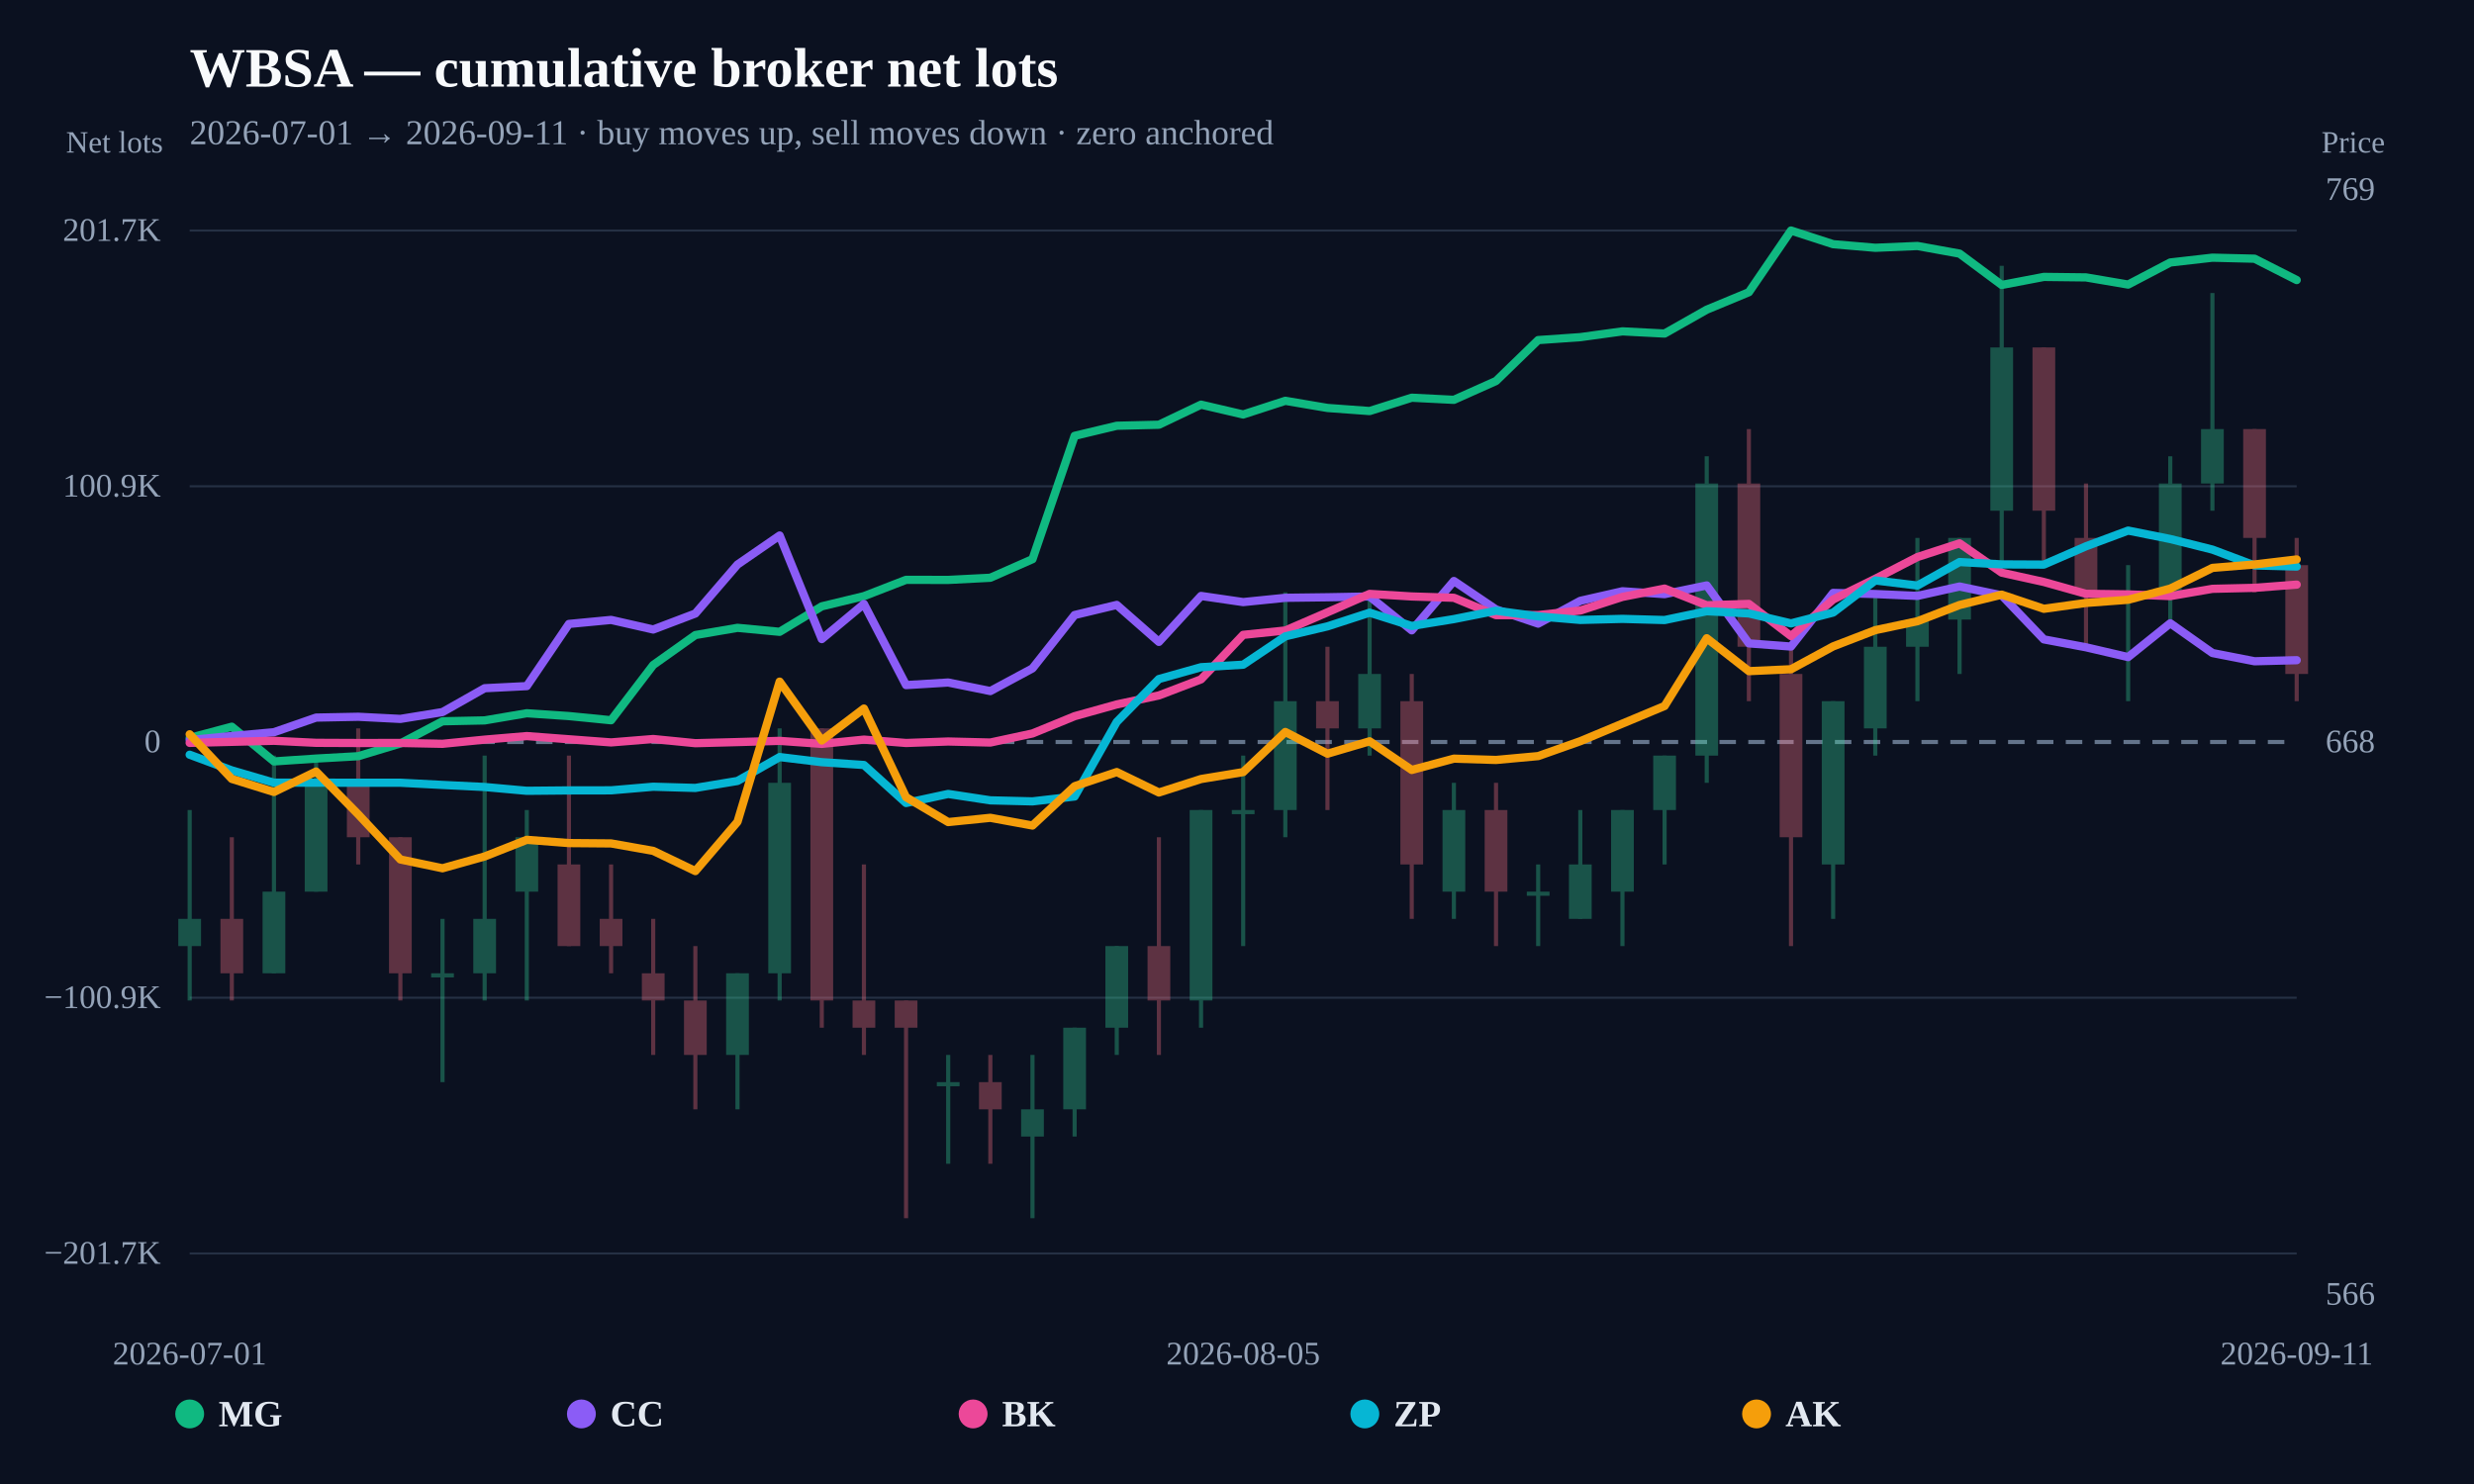
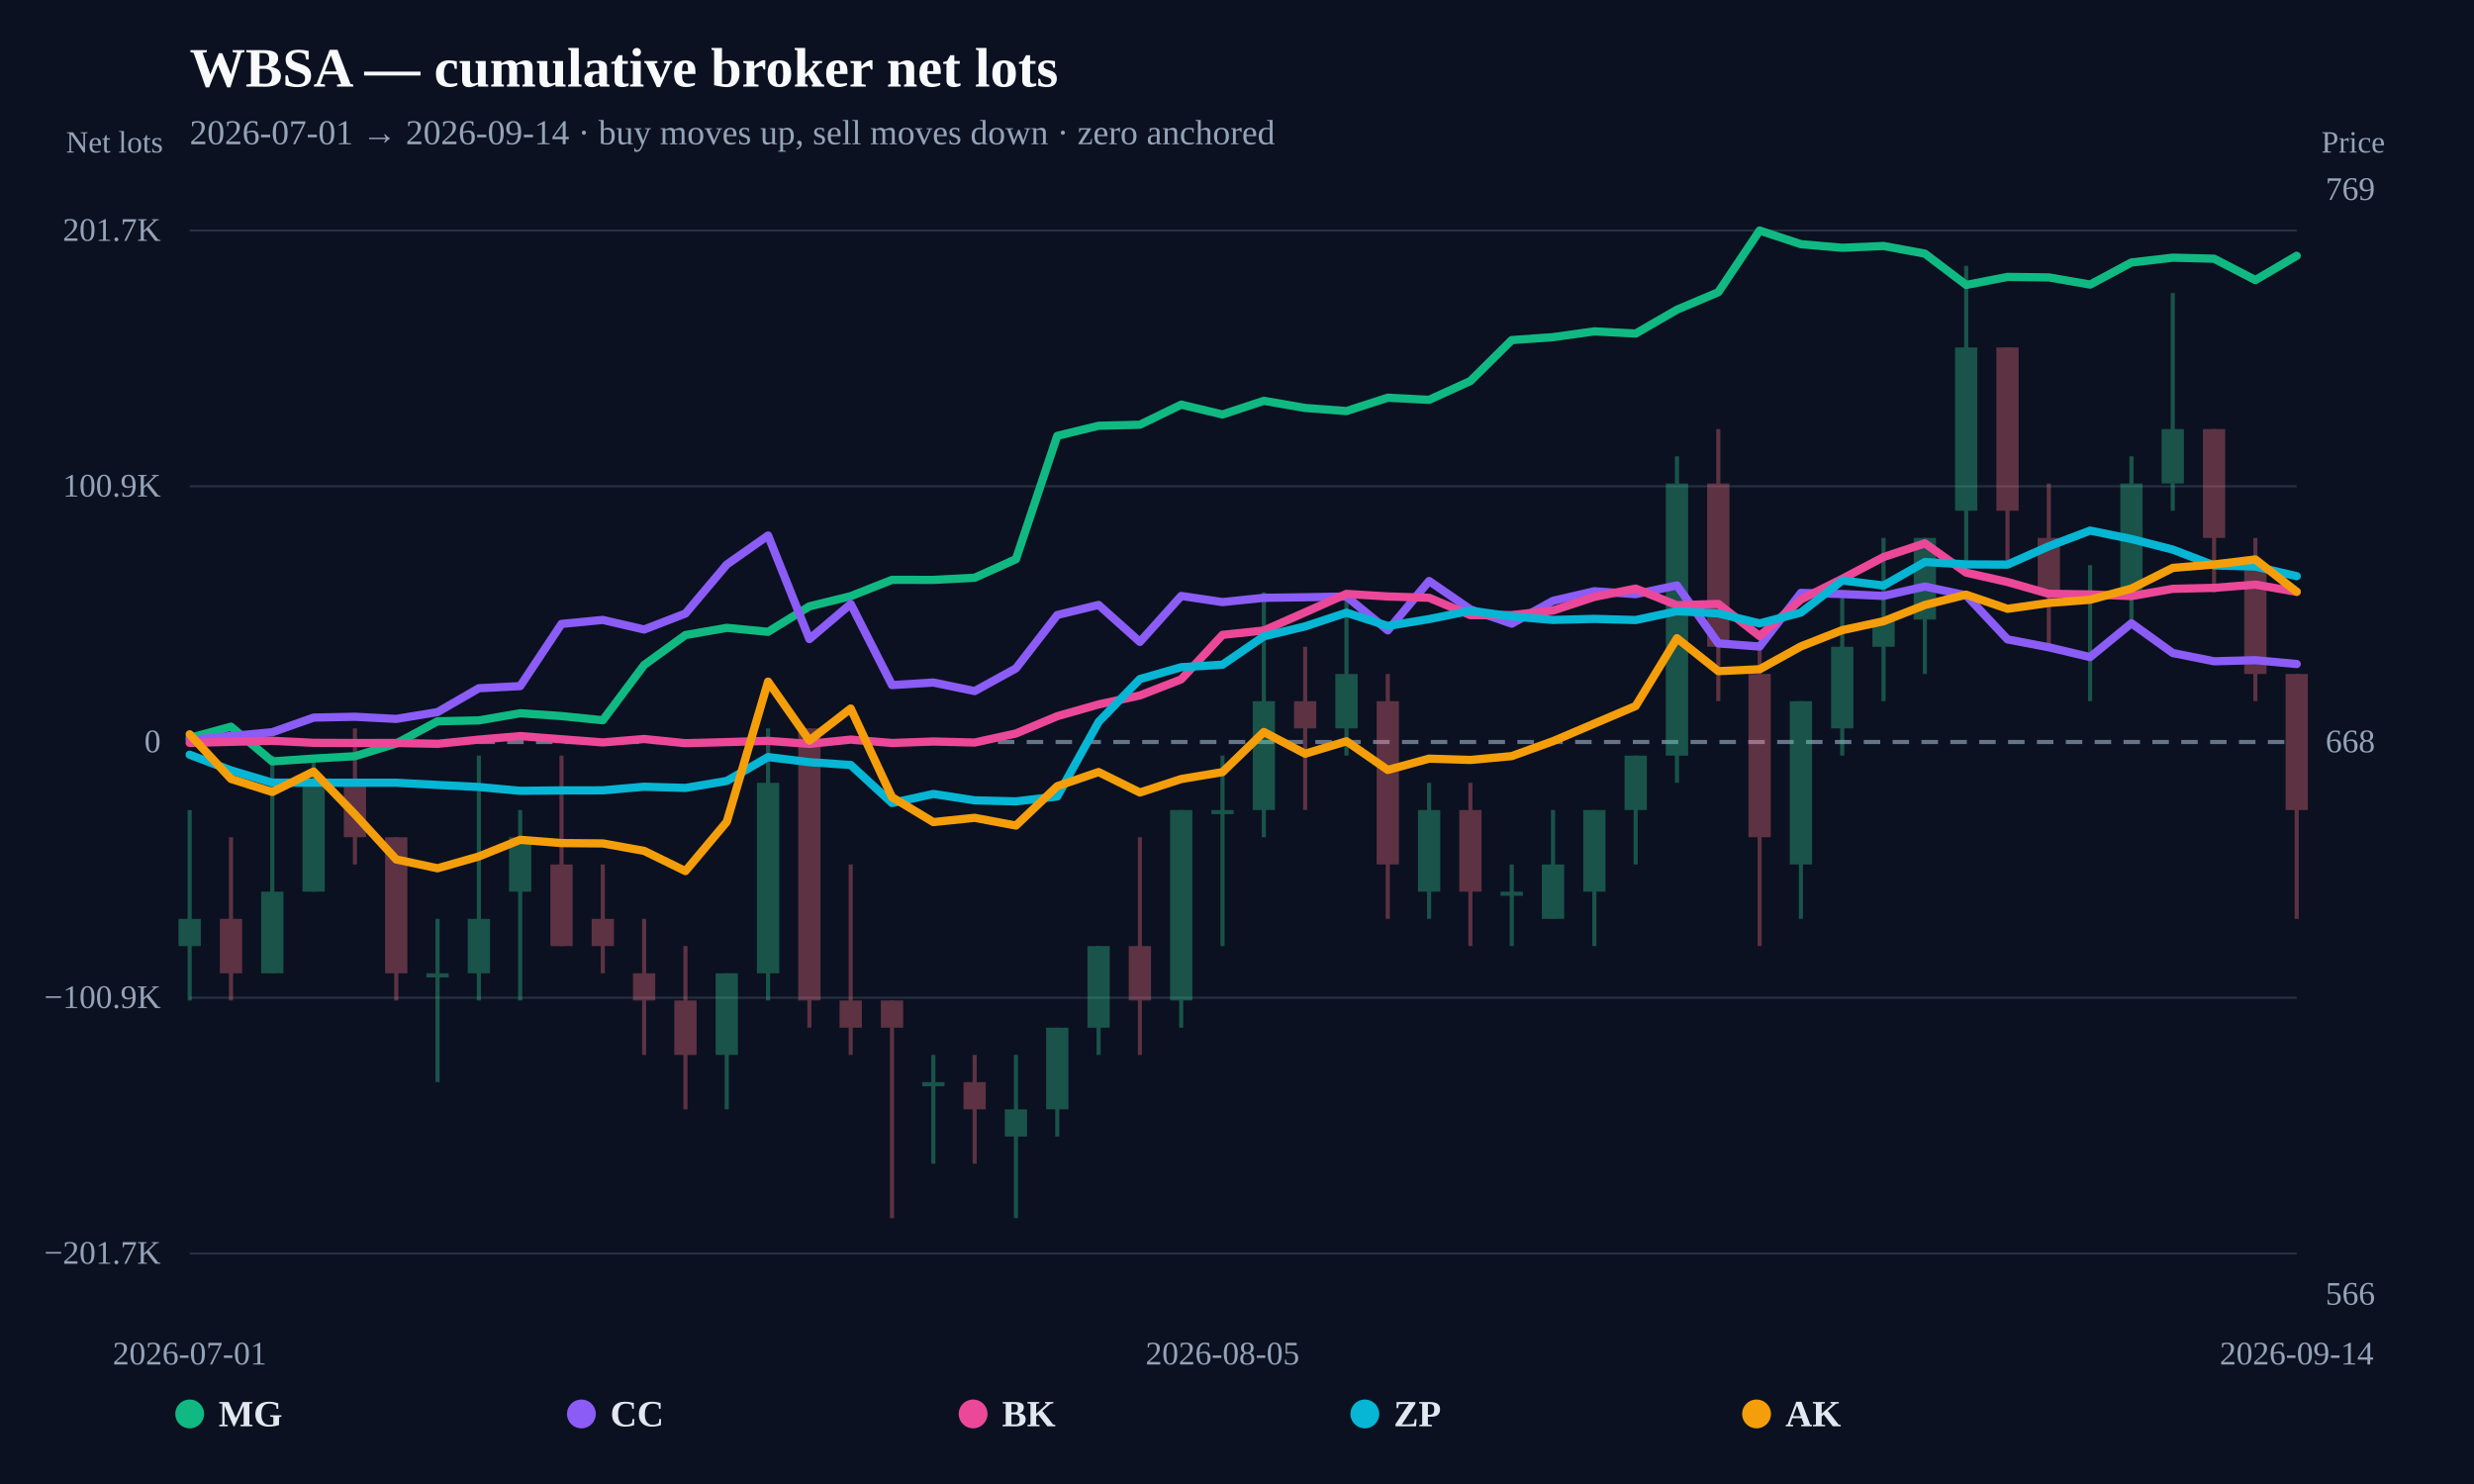
<svg xmlns="http://www.w3.org/2000/svg" width="1200" height="720" viewBox="0 0 1200 720">
  <rect width="100%" height="100%" fill="#0b1120" />
  <text x="92" y="42" fill="#f8fafc" font-size="27" font-weight="800">WBSA — cumulative broker net lots</text>
-   <text x="92" y="70" fill="#94a3b8" font-size="17">2026-07-01 → 2026-09-11 · buy moves up, sell moves down · zero anchored</text>
+   <text x="92" y="70" fill="#94a3b8" font-size="17">2026-07-01 → 2026-09-14 · buy moves up, sell moves down · zero anchored</text>
  <line x1="92" y1="608.148" x2="1114" y2="608.148" stroke="#253044" stroke-width="1" />
  <text x="78" y="613.148" text-anchor="end" fill="#94a3b8" font-size="16">−201.7K</text>
  <line x1="92" y1="484.074" x2="1114" y2="484.074" stroke="#253044" stroke-width="1" />
  <text x="78" y="489.074" text-anchor="end" fill="#94a3b8" font-size="16">−100.9K</text>
  <line x1="92" y1="360" x2="1114" y2="360" stroke="#64748b" stroke-width="2" stroke-dasharray="8 6" />
  <text x="78" y="365" text-anchor="end" fill="#94a3b8" font-size="16">0</text>
  <line x1="92" y1="235.926" x2="1114" y2="235.926" stroke="#253044" stroke-width="1" />
  <text x="78" y="240.926" text-anchor="end" fill="#94a3b8" font-size="16">100.9K</text>
  <line x1="92" y1="111.852" x2="1114" y2="111.852" stroke="#253044" stroke-width="1" />
  <text x="78" y="116.852" text-anchor="end" fill="#94a3b8" font-size="16">201.7K</text>
  <g opacity="0.34">
    <line x1="92" y1="393.005" x2="92" y2="485.419" stroke="#34d399" stroke-width="2" />
-     <rect x="86.489" y="445.813" width="11.022" height="13.202" fill="#34d399" />
-   </g>
-   <g opacity="0.34">
-     <line x1="112.44" y1="406.207" x2="112.44" y2="485.419" stroke="#fb7185" stroke-width="2" />
-     <rect x="106.929" y="445.813" width="11.022" height="26.404" fill="#fb7185" />
-   </g>
-   <g opacity="0.34">
-     <line x1="132.88" y1="366.601" x2="132.88" y2="472.217" stroke="#34d399" stroke-width="2" />
-     <rect x="127.369" y="432.611" width="11.022" height="39.606" fill="#34d399" />
-   </g>
-   <g opacity="0.34">
-     <line x1="153.32" y1="366.601" x2="153.32" y2="432.611" stroke="#34d399" stroke-width="2" />
-     <rect x="147.809" y="379.803" width="11.022" height="52.808" fill="#34d399" />
-   </g>
-   <g opacity="0.34">
-     <line x1="173.76" y1="353.399" x2="173.76" y2="419.409" stroke="#fb7185" stroke-width="2" />
-     <rect x="168.249" y="379.803" width="11.022" height="26.404" fill="#fb7185" />
-   </g>
-   <g opacity="0.34">
-     <line x1="194.2" y1="406.207" x2="194.2" y2="485.419" stroke="#fb7185" stroke-width="2" />
-     <rect x="188.689" y="406.207" width="11.022" height="66.01" fill="#fb7185" />
-   </g>
-   <g opacity="0.34">
-     <line x1="214.64" y1="445.813" x2="214.64" y2="525.025" stroke="#34d399" stroke-width="2" />
-     <rect x="209.129" y="472.217" width="11.022" height="2" fill="#34d399" />
-   </g>
-   <g opacity="0.34">
-     <line x1="235.08" y1="366.601" x2="235.08" y2="485.419" stroke="#34d399" stroke-width="2" />
-     <rect x="229.569" y="445.813" width="11.022" height="26.404" fill="#34d399" />
-   </g>
-   <g opacity="0.34">
-     <line x1="255.52" y1="393.005" x2="255.52" y2="485.419" stroke="#34d399" stroke-width="2" />
-     <rect x="250.009" y="406.207" width="11.022" height="26.404" fill="#34d399" />
-   </g>
-   <g opacity="0.34">
-     <line x1="275.96" y1="366.601" x2="275.96" y2="459.015" stroke="#fb7185" stroke-width="2" />
-     <rect x="270.449" y="419.409" width="11.022" height="39.606" fill="#fb7185" />
-   </g>
-   <g opacity="0.34">
-     <line x1="296.4" y1="419.409" x2="296.4" y2="472.217" stroke="#fb7185" stroke-width="2" />
-     <rect x="290.889" y="445.813" width="11.022" height="13.202" fill="#fb7185" />
-   </g>
-   <g opacity="0.34">
-     <line x1="316.84" y1="445.813" x2="316.84" y2="511.823" stroke="#fb7185" stroke-width="2" />
-     <rect x="311.329" y="472.217" width="11.022" height="13.202" fill="#fb7185" />
-   </g>
-   <g opacity="0.34">
-     <line x1="337.28" y1="459.015" x2="337.28" y2="538.227" stroke="#fb7185" stroke-width="2" />
-     <rect x="331.769" y="485.419" width="11.022" height="26.404" fill="#fb7185" />
-   </g>
-   <g opacity="0.34">
-     <line x1="357.72" y1="472.217" x2="357.72" y2="538.227" stroke="#34d399" stroke-width="2" />
-     <rect x="352.209" y="472.217" width="11.022" height="39.606" fill="#34d399" />
-   </g>
-   <g opacity="0.34">
-     <line x1="378.16" y1="353.399" x2="378.16" y2="485.419" stroke="#34d399" stroke-width="2" />
-     <rect x="372.649" y="379.803" width="11.022" height="92.414" fill="#34d399" />
-   </g>
-   <g opacity="0.34">
-     <line x1="398.6" y1="353.399" x2="398.6" y2="498.621" stroke="#fb7185" stroke-width="2" />
-     <rect x="393.089" y="353.399" width="11.022" height="132.02" fill="#fb7185" />
-   </g>
-   <g opacity="0.34">
-     <line x1="419.04" y1="419.409" x2="419.04" y2="511.823" stroke="#fb7185" stroke-width="2" />
-     <rect x="413.529" y="485.419" width="11.022" height="13.202" fill="#fb7185" />
-   </g>
-   <g opacity="0.34">
-     <line x1="439.48" y1="485.419" x2="439.48" y2="591.034" stroke="#fb7185" stroke-width="2" />
-     <rect x="433.969" y="485.419" width="11.022" height="13.202" fill="#fb7185" />
-   </g>
-   <g opacity="0.34">
-     <line x1="459.92" y1="511.823" x2="459.92" y2="564.631" stroke="#34d399" stroke-width="2" />
-     <rect x="454.409" y="525.025" width="11.022" height="2" fill="#34d399" />
-   </g>
-   <g opacity="0.34">
-     <line x1="480.36" y1="511.823" x2="480.36" y2="564.631" stroke="#fb7185" stroke-width="2" />
-     <rect x="474.849" y="525.025" width="11.022" height="13.202" fill="#fb7185" />
-   </g>
-   <g opacity="0.34">
-     <line x1="500.8" y1="511.823" x2="500.8" y2="591.034" stroke="#34d399" stroke-width="2" />
-     <rect x="495.289" y="538.227" width="11.022" height="13.202" fill="#34d399" />
-   </g>
-   <g opacity="0.34">
-     <line x1="521.24" y1="498.621" x2="521.24" y2="551.429" stroke="#34d399" stroke-width="2" />
-     <rect x="515.729" y="498.621" width="11.022" height="39.606" fill="#34d399" />
-   </g>
-   <g opacity="0.34">
-     <line x1="541.68" y1="459.015" x2="541.68" y2="511.823" stroke="#34d399" stroke-width="2" />
-     <rect x="536.169" y="459.015" width="11.022" height="39.606" fill="#34d399" />
-   </g>
-   <g opacity="0.34">
-     <line x1="562.12" y1="406.207" x2="562.12" y2="511.823" stroke="#fb7185" stroke-width="2" />
-     <rect x="556.609" y="459.015" width="11.022" height="26.404" fill="#fb7185" />
-   </g>
-   <g opacity="0.34">
-     <line x1="582.56" y1="393.005" x2="582.56" y2="498.621" stroke="#34d399" stroke-width="2" />
-     <rect x="577.049" y="393.005" width="11.022" height="92.414" fill="#34d399" />
-   </g>
-   <g opacity="0.34">
-     <line x1="603" y1="366.601" x2="603" y2="459.015" stroke="#34d399" stroke-width="2" />
-     <rect x="597.489" y="393.005" width="11.022" height="2" fill="#34d399" />
-   </g>
-   <g opacity="0.34">
-     <line x1="623.44" y1="287.389" x2="623.44" y2="406.207" stroke="#34d399" stroke-width="2" />
-     <rect x="617.929" y="340.197" width="11.022" height="52.808" fill="#34d399" />
-   </g>
-   <g opacity="0.34">
-     <line x1="643.88" y1="313.793" x2="643.88" y2="393.005" stroke="#fb7185" stroke-width="2" />
-     <rect x="638.369" y="340.197" width="11.022" height="13.202" fill="#fb7185" />
-   </g>
-   <g opacity="0.34">
-     <line x1="664.32" y1="287.389" x2="664.32" y2="366.601" stroke="#34d399" stroke-width="2" />
-     <rect x="658.809" y="326.995" width="11.022" height="26.404" fill="#34d399" />
-   </g>
-   <g opacity="0.34">
-     <line x1="684.76" y1="326.995" x2="684.76" y2="445.813" stroke="#fb7185" stroke-width="2" />
-     <rect x="679.249" y="340.197" width="11.022" height="79.212" fill="#fb7185" />
-   </g>
-   <g opacity="0.34">
-     <line x1="705.2" y1="379.803" x2="705.2" y2="445.813" stroke="#34d399" stroke-width="2" />
-     <rect x="699.689" y="393.005" width="11.022" height="39.606" fill="#34d399" />
-   </g>
-   <g opacity="0.34">
-     <line x1="725.64" y1="379.803" x2="725.64" y2="459.015" stroke="#fb7185" stroke-width="2" />
-     <rect x="720.129" y="393.005" width="11.022" height="39.606" fill="#fb7185" />
-   </g>
-   <g opacity="0.34">
-     <line x1="746.08" y1="419.409" x2="746.08" y2="459.015" stroke="#34d399" stroke-width="2" />
-     <rect x="740.569" y="432.611" width="11.022" height="2" fill="#34d399" />
-   </g>
-   <g opacity="0.34">
-     <line x1="766.52" y1="393.005" x2="766.52" y2="445.813" stroke="#34d399" stroke-width="2" />
-     <rect x="761.009" y="419.409" width="11.022" height="26.404" fill="#34d399" />
-   </g>
-   <g opacity="0.34">
-     <line x1="786.96" y1="393.005" x2="786.96" y2="459.015" stroke="#34d399" stroke-width="2" />
-     <rect x="781.449" y="393.005" width="11.022" height="39.606" fill="#34d399" />
-   </g>
-   <g opacity="0.34">
-     <line x1="807.4" y1="366.601" x2="807.4" y2="419.409" stroke="#34d399" stroke-width="2" />
-     <rect x="801.889" y="366.601" width="11.022" height="26.404" fill="#34d399" />
-   </g>
-   <g opacity="0.34">
-     <line x1="827.84" y1="221.379" x2="827.84" y2="379.803" stroke="#34d399" stroke-width="2" />
-     <rect x="822.329" y="234.581" width="11.022" height="132.02" fill="#34d399" />
-   </g>
-   <g opacity="0.34">
-     <line x1="848.28" y1="208.177" x2="848.28" y2="340.197" stroke="#fb7185" stroke-width="2" />
-     <rect x="842.769" y="234.581" width="11.022" height="79.212" fill="#fb7185" />
-   </g>
-   <g opacity="0.34">
-     <line x1="868.72" y1="313.793" x2="868.72" y2="459.015" stroke="#fb7185" stroke-width="2" />
-     <rect x="863.209" y="326.995" width="11.022" height="79.212" fill="#fb7185" />
-   </g>
-   <g opacity="0.34">
-     <line x1="889.16" y1="340.197" x2="889.16" y2="445.813" stroke="#34d399" stroke-width="2" />
-     <rect x="883.649" y="340.197" width="11.022" height="79.212" fill="#34d399" />
-   </g>
-   <g opacity="0.34">
-     <line x1="909.6" y1="287.389" x2="909.6" y2="366.601" stroke="#34d399" stroke-width="2" />
-     <rect x="904.089" y="313.793" width="11.022" height="39.606" fill="#34d399" />
-   </g>
-   <g opacity="0.34">
-     <line x1="930.04" y1="260.985" x2="930.04" y2="340.197" stroke="#34d399" stroke-width="2" />
-     <rect x="924.529" y="300.591" width="11.022" height="13.202" fill="#34d399" />
-   </g>
-   <g opacity="0.34">
-     <line x1="950.48" y1="260.985" x2="950.48" y2="326.995" stroke="#34d399" stroke-width="2" />
-     <rect x="944.969" y="260.985" width="11.022" height="39.606" fill="#34d399" />
-   </g>
-   <g opacity="0.34">
-     <line x1="970.92" y1="128.966" x2="970.92" y2="274.187" stroke="#34d399" stroke-width="2" />
-     <rect x="965.409" y="168.571" width="11.022" height="79.212" fill="#34d399" />
-   </g>
-   <g opacity="0.34">
-     <line x1="991.36" y1="168.571" x2="991.36" y2="274.187" stroke="#fb7185" stroke-width="2" />
-     <rect x="985.849" y="168.571" width="11.022" height="79.212" fill="#fb7185" />
-   </g>
-   <g opacity="0.34">
-     <line x1="1011.8" y1="234.581" x2="1011.8" y2="313.793" stroke="#fb7185" stroke-width="2" />
-     <rect x="1006.289" y="260.985" width="11.022" height="26.404" fill="#fb7185" />
-   </g>
-   <g opacity="0.34">
-     <line x1="1032.24" y1="274.187" x2="1032.24" y2="340.197" stroke="#34d399" stroke-width="2" />
-     <rect x="1026.729" y="287.389" width="11.022" height="2" fill="#34d399" />
-   </g>
-   <g opacity="0.34">
-     <line x1="1052.68" y1="221.379" x2="1052.68" y2="300.591" stroke="#34d399" stroke-width="2" />
-     <rect x="1047.169" y="234.581" width="11.022" height="52.808" fill="#34d399" />
-   </g>
-   <g opacity="0.34">
-     <line x1="1073.12" y1="142.167" x2="1073.12" y2="247.783" stroke="#34d399" stroke-width="2" />
-     <rect x="1067.609" y="208.177" width="11.022" height="26.404" fill="#34d399" />
-   </g>
-   <g opacity="0.34">
-     <line x1="1093.56" y1="208.177" x2="1093.56" y2="287.389" stroke="#fb7185" stroke-width="2" />
-     <rect x="1088.049" y="208.177" width="11.022" height="52.808" fill="#fb7185" />
-   </g>
-   <g opacity="0.34">
-     <line x1="1114" y1="260.985" x2="1114" y2="340.197" stroke="#fb7185" stroke-width="2" />
-     <rect x="1108.489" y="274.187" width="11.022" height="52.808" fill="#fb7185" />
-   </g>
-   <path d="M92.00,358.02 L112.44,352.58 L132.88,369.42 L153.32,368.04 L173.76,366.89 L194.20,360.72 L214.64,349.95 L235.08,349.52 L255.52,346.05 L275.96,347.42 L296.40,349.45 L316.84,322.64 L337.28,308.11 L357.72,304.61 L378.16,306.54 L398.60,294.18 L419.04,289.24 L439.48,281.32 L459.92,281.36 L480.36,280.31 L500.80,271.30 L521.24,211.46 L541.68,206.57 L562.12,206.07 L582.56,196.33 L603.00,201.10 L623.44,194.46 L643.88,197.93 L664.32,199.43 L684.76,192.96 L705.20,193.99 L725.64,184.85 L746.08,165.00 L766.52,163.58 L786.96,160.77 L807.40,161.83 L827.84,150.25 L848.28,141.77 L868.72,111.85 L889.16,118.48 L909.60,120.22 L930.04,119.35 L950.48,123.05 L970.92,138.25 L991.36,134.35 L1011.80,134.59 L1032.24,138.07 L1052.68,127.35 L1073.12,125.02 L1093.56,125.51 L1114.00,135.88" fill="none" stroke="#10b981" stroke-width="4" stroke-linejoin="round" stroke-linecap="round" />
-   <path d="M92.00,359.05 L112.44,357.09 L132.88,355.25 L153.32,348.16 L173.76,347.76 L194.20,348.80 L214.64,345.48 L235.08,333.91 L255.52,332.88 L275.96,302.72 L296.40,300.77 L316.84,305.42 L337.28,297.67 L357.72,273.90 L378.16,259.81 L398.60,310.06 L419.04,293.03 L439.48,332.39 L459.92,331.14 L480.36,335.29 L500.80,324.29 L521.24,298.39 L541.68,293.49 L562.12,311.43 L582.56,289.14 L603.00,292.12 L623.44,290.04 L643.88,289.78 L664.32,289.40 L684.76,305.83 L705.20,281.88 L725.64,295.68 L746.08,302.57 L766.52,291.51 L786.96,286.86 L807.40,288.26 L827.84,284.04 L848.28,312.15 L868.72,313.69 L889.16,287.66 L909.60,288.21 L930.04,289.12 L950.48,284.56 L970.92,288.84 L991.36,310.21 L1011.80,314.05 L1032.24,318.80 L1052.68,302.39 L1073.12,316.83 L1093.56,320.83 L1114.00,320.31" fill="none" stroke="#8b5cf6" stroke-width="4" stroke-linejoin="round" stroke-linecap="round" />
-   <path d="M92.00,360.43 L132.88,359.41 L153.32,360.40 L173.76,360.49 L194.20,360.47 L214.64,360.88 L235.08,358.85 L255.52,357.13 L275.96,358.67 L296.40,360.20 L316.84,358.55 L337.28,360.58 L357.72,360.04 L378.16,359.45 L398.60,360.91 L419.04,358.84 L439.48,360.48 L459.92,359.76 L480.36,360.26 L500.80,355.86 L521.24,347.48 L541.68,341.77 L562.12,337.41 L582.56,329.60 L603.00,308.01 L623.44,305.90 L643.88,297.07 L664.32,288.14 L684.76,289.39 L705.20,290.03 L725.64,298.46 L746.08,298.42 L766.52,296.21 L786.96,289.60 L807.40,285.56 L827.84,293.65 L848.28,293.00 L868.72,308.62 L889.16,290.86 L909.60,280.81 L930.04,270.26 L950.48,263.61 L970.92,277.85 L991.36,282.36 L1011.80,288.10 L1032.24,288.38 L1052.68,289.21 L1073.12,285.68 L1093.56,285.20 L1114.00,283.64" fill="none" stroke="#ec4899" stroke-width="4" stroke-linejoin="round" stroke-linecap="round" />
-   <path d="M92.00,366.17 L112.44,373.77 L132.88,379.74 L153.32,379.74 L194.20,379.76 L214.64,380.83 L235.08,381.83 L255.52,383.68 L275.96,383.49 L296.40,383.45 L316.84,381.70 L337.28,382.29 L357.72,378.90 L378.16,367.30 L398.60,369.79 L419.04,371.15 L439.48,389.60 L459.92,385.20 L480.36,388.31 L500.80,388.81 L521.24,386.44 L541.68,350.26 L562.12,329.45 L582.56,323.71 L603.00,322.49 L623.44,308.73 L643.88,303.90 L664.32,297.26 L684.76,303.70 L705.20,300.37 L725.64,296.31 L746.08,299.05 L766.52,300.78 L786.96,300.26 L807.40,300.83 L827.84,296.55 L848.28,297.62 L868.72,302.45 L889.16,297.20 L909.60,281.62 L930.04,284.08 L950.48,272.69 L970.92,273.83 L991.36,273.93 L1011.80,265.05 L1032.24,257.43 L1052.68,261.52 L1073.12,266.65 L1093.56,274.33 L1114.00,274.88" fill="none" stroke="#06b6d4" stroke-width="4" stroke-linejoin="round" stroke-linecap="round" />
-   <path d="M92.00,356.26 L112.44,377.91 L132.88,384.25 L153.32,374.32 L173.76,395.11 L194.20,416.99 L214.64,421.26 L235.08,415.53 L255.52,407.46 L275.96,409.04 L296.40,409.21 L316.84,412.82 L337.28,422.63 L357.72,398.73 L378.16,330.71 L398.60,359.27 L419.04,343.77 L439.48,386.78 L459.92,398.85 L480.36,396.78 L500.80,400.53 L521.24,381.44 L541.68,374.58 L562.12,384.50 L582.56,377.96 L603.00,374.60 L623.44,355.14 L643.88,365.68 L664.32,359.65 L684.76,373.56 L705.20,368.08 L725.64,368.71 L746.08,366.84 L766.52,359.61 L786.96,351.07 L807.40,342.54 L827.84,309.66 L848.28,325.62 L868.72,324.70 L889.16,313.61 L909.60,305.73 L930.04,301.40 L950.48,293.53 L970.92,288.52 L991.36,295.37 L1011.80,292.53 L1032.24,290.99 L1052.68,285.56 L1073.12,275.53 L1093.56,273.86 L1114.00,271.43" fill="none" stroke="#f59e0b" stroke-width="4" stroke-linejoin="round" stroke-linecap="round" />
+     <rect x="86.595" y="445.813" width="10.81" height="13.202" fill="#34d399" />
+   </g>
+   <g opacity="0.34">
+     <line x1="112.039" y1="406.207" x2="112.039" y2="485.419" stroke="#fb7185" stroke-width="2" />
+     <rect x="106.634" y="445.813" width="10.81" height="26.404" fill="#fb7185" />
+   </g>
+   <g opacity="0.34">
+     <line x1="132.078" y1="366.601" x2="132.078" y2="472.217" stroke="#34d399" stroke-width="2" />
+     <rect x="126.674" y="432.611" width="10.81" height="39.606" fill="#34d399" />
+   </g>
+   <g opacity="0.34">
+     <line x1="152.118" y1="366.601" x2="152.118" y2="432.611" stroke="#34d399" stroke-width="2" />
+     <rect x="146.713" y="379.803" width="10.81" height="52.808" fill="#34d399" />
+   </g>
+   <g opacity="0.34">
+     <line x1="172.157" y1="353.399" x2="172.157" y2="419.409" stroke="#fb7185" stroke-width="2" />
+     <rect x="166.752" y="379.803" width="10.81" height="26.404" fill="#fb7185" />
+   </g>
+   <g opacity="0.34">
+     <line x1="192.196" y1="406.207" x2="192.196" y2="485.419" stroke="#fb7185" stroke-width="2" />
+     <rect x="186.791" y="406.207" width="10.81" height="66.01" fill="#fb7185" />
+   </g>
+   <g opacity="0.34">
+     <line x1="212.235" y1="445.813" x2="212.235" y2="525.025" stroke="#34d399" stroke-width="2" />
+     <rect x="206.83" y="472.217" width="10.81" height="2" fill="#34d399" />
+   </g>
+   <g opacity="0.34">
+     <line x1="232.275" y1="366.601" x2="232.275" y2="485.419" stroke="#34d399" stroke-width="2" />
+     <rect x="226.87" y="445.813" width="10.81" height="26.404" fill="#34d399" />
+   </g>
+   <g opacity="0.34">
+     <line x1="252.314" y1="393.005" x2="252.314" y2="485.419" stroke="#34d399" stroke-width="2" />
+     <rect x="246.909" y="406.207" width="10.81" height="26.404" fill="#34d399" />
+   </g>
+   <g opacity="0.34">
+     <line x1="272.353" y1="366.601" x2="272.353" y2="459.015" stroke="#fb7185" stroke-width="2" />
+     <rect x="266.948" y="419.409" width="10.81" height="39.606" fill="#fb7185" />
+   </g>
+   <g opacity="0.34">
+     <line x1="292.392" y1="419.409" x2="292.392" y2="472.217" stroke="#fb7185" stroke-width="2" />
+     <rect x="286.987" y="445.813" width="10.81" height="13.202" fill="#fb7185" />
+   </g>
+   <g opacity="0.34">
+     <line x1="312.431" y1="445.813" x2="312.431" y2="511.823" stroke="#fb7185" stroke-width="2" />
+     <rect x="307.027" y="472.217" width="10.81" height="13.202" fill="#fb7185" />
+   </g>
+   <g opacity="0.34">
+     <line x1="332.471" y1="459.015" x2="332.471" y2="538.227" stroke="#fb7185" stroke-width="2" />
+     <rect x="327.066" y="485.419" width="10.81" height="26.404" fill="#fb7185" />
+   </g>
+   <g opacity="0.34">
+     <line x1="352.51" y1="472.217" x2="352.51" y2="538.227" stroke="#34d399" stroke-width="2" />
+     <rect x="347.105" y="472.217" width="10.81" height="39.606" fill="#34d399" />
+   </g>
+   <g opacity="0.34">
+     <line x1="372.549" y1="353.399" x2="372.549" y2="485.419" stroke="#34d399" stroke-width="2" />
+     <rect x="367.144" y="379.803" width="10.81" height="92.414" fill="#34d399" />
+   </g>
+   <g opacity="0.34">
+     <line x1="392.588" y1="353.399" x2="392.588" y2="498.621" stroke="#fb7185" stroke-width="2" />
+     <rect x="387.183" y="353.399" width="10.81" height="132.02" fill="#fb7185" />
+   </g>
+   <g opacity="0.34">
+     <line x1="412.627" y1="419.409" x2="412.627" y2="511.823" stroke="#fb7185" stroke-width="2" />
+     <rect x="407.223" y="485.419" width="10.81" height="13.202" fill="#fb7185" />
+   </g>
+   <g opacity="0.34">
+     <line x1="432.667" y1="485.419" x2="432.667" y2="591.034" stroke="#fb7185" stroke-width="2" />
+     <rect x="427.262" y="485.419" width="10.81" height="13.202" fill="#fb7185" />
+   </g>
+   <g opacity="0.34">
+     <line x1="452.706" y1="511.823" x2="452.706" y2="564.631" stroke="#34d399" stroke-width="2" />
+     <rect x="447.301" y="525.025" width="10.81" height="2" fill="#34d399" />
+   </g>
+   <g opacity="0.34">
+     <line x1="472.745" y1="511.823" x2="472.745" y2="564.631" stroke="#fb7185" stroke-width="2" />
+     <rect x="467.34" y="525.025" width="10.81" height="13.202" fill="#fb7185" />
+   </g>
+   <g opacity="0.34">
+     <line x1="492.784" y1="511.823" x2="492.784" y2="591.034" stroke="#34d399" stroke-width="2" />
+     <rect x="487.38" y="538.227" width="10.81" height="13.202" fill="#34d399" />
+   </g>
+   <g opacity="0.34">
+     <line x1="512.824" y1="498.621" x2="512.824" y2="551.429" stroke="#34d399" stroke-width="2" />
+     <rect x="507.419" y="498.621" width="10.81" height="39.606" fill="#34d399" />
+   </g>
+   <g opacity="0.34">
+     <line x1="532.863" y1="459.015" x2="532.863" y2="511.823" stroke="#34d399" stroke-width="2" />
+     <rect x="527.458" y="459.015" width="10.81" height="39.606" fill="#34d399" />
+   </g>
+   <g opacity="0.34">
+     <line x1="552.902" y1="406.207" x2="552.902" y2="511.823" stroke="#fb7185" stroke-width="2" />
+     <rect x="547.497" y="459.015" width="10.81" height="26.404" fill="#fb7185" />
+   </g>
+   <g opacity="0.34">
+     <line x1="572.941" y1="393.005" x2="572.941" y2="498.621" stroke="#34d399" stroke-width="2" />
+     <rect x="567.536" y="393.005" width="10.81" height="92.414" fill="#34d399" />
+   </g>
+   <g opacity="0.34">
+     <line x1="592.98" y1="366.601" x2="592.98" y2="459.015" stroke="#34d399" stroke-width="2" />
+     <rect x="587.576" y="393.005" width="10.81" height="2" fill="#34d399" />
+   </g>
+   <g opacity="0.34">
+     <line x1="613.02" y1="287.389" x2="613.02" y2="406.207" stroke="#34d399" stroke-width="2" />
+     <rect x="607.615" y="340.197" width="10.81" height="52.808" fill="#34d399" />
+   </g>
+   <g opacity="0.34">
+     <line x1="633.059" y1="313.793" x2="633.059" y2="393.005" stroke="#fb7185" stroke-width="2" />
+     <rect x="627.654" y="340.197" width="10.81" height="13.202" fill="#fb7185" />
+   </g>
+   <g opacity="0.34">
+     <line x1="653.098" y1="287.389" x2="653.098" y2="366.601" stroke="#34d399" stroke-width="2" />
+     <rect x="647.693" y="326.995" width="10.81" height="26.404" fill="#34d399" />
+   </g>
+   <g opacity="0.34">
+     <line x1="673.137" y1="326.995" x2="673.137" y2="445.813" stroke="#fb7185" stroke-width="2" />
+     <rect x="667.732" y="340.197" width="10.81" height="79.212" fill="#fb7185" />
+   </g>
+   <g opacity="0.34">
+     <line x1="693.176" y1="379.803" x2="693.176" y2="445.813" stroke="#34d399" stroke-width="2" />
+     <rect x="687.772" y="393.005" width="10.81" height="39.606" fill="#34d399" />
+   </g>
+   <g opacity="0.34">
+     <line x1="713.216" y1="379.803" x2="713.216" y2="459.015" stroke="#fb7185" stroke-width="2" />
+     <rect x="707.811" y="393.005" width="10.81" height="39.606" fill="#fb7185" />
+   </g>
+   <g opacity="0.34">
+     <line x1="733.255" y1="419.409" x2="733.255" y2="459.015" stroke="#34d399" stroke-width="2" />
+     <rect x="727.85" y="432.611" width="10.81" height="2" fill="#34d399" />
+   </g>
+   <g opacity="0.34">
+     <line x1="753.294" y1="393.005" x2="753.294" y2="445.813" stroke="#34d399" stroke-width="2" />
+     <rect x="747.889" y="419.409" width="10.81" height="26.404" fill="#34d399" />
+   </g>
+   <g opacity="0.34">
+     <line x1="773.333" y1="393.005" x2="773.333" y2="459.015" stroke="#34d399" stroke-width="2" />
+     <rect x="767.929" y="393.005" width="10.81" height="39.606" fill="#34d399" />
+   </g>
+   <g opacity="0.34">
+     <line x1="793.373" y1="366.601" x2="793.373" y2="419.409" stroke="#34d399" stroke-width="2" />
+     <rect x="787.968" y="366.601" width="10.81" height="26.404" fill="#34d399" />
+   </g>
+   <g opacity="0.34">
+     <line x1="813.412" y1="221.379" x2="813.412" y2="379.803" stroke="#34d399" stroke-width="2" />
+     <rect x="808.007" y="234.581" width="10.81" height="132.02" fill="#34d399" />
+   </g>
+   <g opacity="0.34">
+     <line x1="833.451" y1="208.177" x2="833.451" y2="340.197" stroke="#fb7185" stroke-width="2" />
+     <rect x="828.046" y="234.581" width="10.81" height="79.212" fill="#fb7185" />
+   </g>
+   <g opacity="0.34">
+     <line x1="853.49" y1="313.793" x2="853.49" y2="459.015" stroke="#fb7185" stroke-width="2" />
+     <rect x="848.085" y="326.995" width="10.81" height="79.212" fill="#fb7185" />
+   </g>
+   <g opacity="0.34">
+     <line x1="873.529" y1="340.197" x2="873.529" y2="445.813" stroke="#34d399" stroke-width="2" />
+     <rect x="868.125" y="340.197" width="10.81" height="79.212" fill="#34d399" />
+   </g>
+   <g opacity="0.34">
+     <line x1="893.569" y1="287.389" x2="893.569" y2="366.601" stroke="#34d399" stroke-width="2" />
+     <rect x="888.164" y="313.793" width="10.81" height="39.606" fill="#34d399" />
+   </g>
+   <g opacity="0.34">
+     <line x1="913.608" y1="260.985" x2="913.608" y2="340.197" stroke="#34d399" stroke-width="2" />
+     <rect x="908.203" y="300.591" width="10.81" height="13.202" fill="#34d399" />
+   </g>
+   <g opacity="0.34">
+     <line x1="933.647" y1="260.985" x2="933.647" y2="326.995" stroke="#34d399" stroke-width="2" />
+     <rect x="928.242" y="260.985" width="10.81" height="39.606" fill="#34d399" />
+   </g>
+   <g opacity="0.34">
+     <line x1="953.686" y1="128.966" x2="953.686" y2="274.187" stroke="#34d399" stroke-width="2" />
+     <rect x="948.281" y="168.571" width="10.81" height="79.212" fill="#34d399" />
+   </g>
+   <g opacity="0.34">
+     <line x1="973.725" y1="168.571" x2="973.725" y2="274.187" stroke="#fb7185" stroke-width="2" />
+     <rect x="968.321" y="168.571" width="10.81" height="79.212" fill="#fb7185" />
+   </g>
+   <g opacity="0.34">
+     <line x1="993.765" y1="234.581" x2="993.765" y2="313.793" stroke="#fb7185" stroke-width="2" />
+     <rect x="988.36" y="260.985" width="10.81" height="26.404" fill="#fb7185" />
+   </g>
+   <g opacity="0.34">
+     <line x1="1013.804" y1="274.187" x2="1013.804" y2="340.197" stroke="#34d399" stroke-width="2" />
+     <rect x="1008.399" y="287.389" width="10.81" height="2" fill="#34d399" />
+   </g>
+   <g opacity="0.34">
+     <line x1="1033.843" y1="221.379" x2="1033.843" y2="300.591" stroke="#34d399" stroke-width="2" />
+     <rect x="1028.438" y="234.581" width="10.81" height="52.808" fill="#34d399" />
+   </g>
+   <g opacity="0.34">
+     <line x1="1053.882" y1="142.167" x2="1053.882" y2="247.783" stroke="#34d399" stroke-width="2" />
+     <rect x="1048.478" y="208.177" width="10.81" height="26.404" fill="#34d399" />
+   </g>
+   <g opacity="0.34">
+     <line x1="1073.922" y1="208.177" x2="1073.922" y2="287.389" stroke="#fb7185" stroke-width="2" />
+     <rect x="1068.517" y="208.177" width="10.81" height="52.808" fill="#fb7185" />
+   </g>
+   <g opacity="0.34">
+     <line x1="1093.961" y1="260.985" x2="1093.961" y2="340.197" stroke="#fb7185" stroke-width="2" />
+     <rect x="1088.556" y="274.187" width="10.81" height="52.808" fill="#fb7185" />
+   </g>
+   <g opacity="0.34">
+     <line x1="1114" y1="326.995" x2="1114" y2="445.813" stroke="#fb7185" stroke-width="2" />
+     <rect x="1108.595" y="326.995" width="10.81" height="66.01" fill="#fb7185" />
+   </g>
+   <path d="M92.00,358.02 L112.04,352.58 L132.08,369.42 L152.12,368.04 L172.16,366.89 L192.20,360.72 L212.24,349.95 L232.27,349.52 L252.31,346.05 L272.35,347.42 L292.39,349.45 L312.43,322.64 L332.47,308.11 L352.51,304.61 L372.55,306.54 L392.59,294.18 L412.63,289.24 L432.67,281.32 L452.71,281.36 L472.75,280.31 L492.78,271.30 L512.82,211.46 L532.86,206.57 L552.90,206.07 L572.94,196.33 L592.98,201.10 L613.02,194.46 L633.06,197.93 L653.10,199.43 L673.14,192.96 L693.18,193.99 L713.22,184.85 L733.25,165.00 L753.29,163.58 L773.33,160.77 L793.37,161.83 L813.41,150.25 L833.45,141.77 L853.49,111.85 L873.53,118.48 L893.57,120.22 L913.61,119.35 L933.65,123.05 L953.69,138.25 L973.73,134.35 L993.76,134.59 L1013.80,138.07 L1033.84,127.35 L1053.88,125.02 L1073.92,125.51 L1093.96,135.88 L1114.00,124.10" fill="none" stroke="#10b981" stroke-width="4" stroke-linejoin="round" stroke-linecap="round" />
+   <path d="M92.00,359.05 L112.04,357.09 L132.08,355.25 L152.12,348.16 L172.16,347.76 L192.20,348.80 L212.24,345.48 L232.27,333.91 L252.31,332.88 L272.35,302.72 L292.39,300.77 L312.43,305.42 L332.47,297.67 L352.51,273.90 L372.55,259.81 L392.59,310.06 L412.63,293.03 L432.67,332.39 L452.71,331.14 L472.75,335.29 L492.78,324.29 L512.82,298.39 L532.86,293.49 L552.90,311.43 L572.94,289.14 L592.98,292.12 L613.02,290.04 L633.06,289.78 L653.10,289.40 L673.14,305.83 L693.18,281.88 L713.22,295.68 L733.25,302.57 L753.29,291.51 L773.33,286.86 L793.37,288.26 L813.41,284.04 L833.45,312.15 L853.49,313.69 L873.53,287.66 L893.57,288.21 L913.61,289.12 L933.65,284.56 L953.69,288.84 L973.73,310.21 L993.76,314.05 L1013.80,318.80 L1033.84,302.39 L1053.88,316.83 L1073.92,320.83 L1093.96,320.31 L1114.00,322.17" fill="none" stroke="#8b5cf6" stroke-width="4" stroke-linejoin="round" stroke-linecap="round" />
+   <path d="M92.00,360.43 L132.08,359.41 L152.12,360.40 L172.16,360.49 L192.20,360.47 L212.24,360.88 L232.27,358.85 L252.31,357.13 L272.35,358.67 L292.39,360.20 L312.43,358.55 L332.47,360.58 L352.51,360.04 L372.55,359.45 L392.59,360.91 L412.63,358.84 L432.67,360.48 L452.71,359.76 L472.75,360.26 L492.78,355.86 L512.82,347.48 L532.86,341.77 L552.90,337.41 L572.94,329.60 L592.98,308.01 L613.02,305.90 L633.06,297.07 L653.10,288.14 L673.14,289.39 L693.18,290.03 L713.22,298.46 L733.25,298.42 L753.29,296.21 L773.33,289.60 L793.37,285.56 L813.41,293.65 L833.45,293.00 L853.49,308.62 L873.53,290.86 L893.57,280.81 L913.61,270.26 L933.65,263.61 L953.69,277.85 L973.73,282.36 L993.76,288.10 L1013.80,288.38 L1033.84,289.21 L1053.88,285.68 L1073.92,285.20 L1093.96,283.64 L1114.00,287.13" fill="none" stroke="#ec4899" stroke-width="4" stroke-linejoin="round" stroke-linecap="round" />
+   <path d="M92.00,366.17 L112.04,373.77 L132.08,379.74 L152.12,379.74 L192.20,379.76 L212.24,380.83 L232.27,381.83 L252.31,383.68 L272.35,383.49 L292.39,383.45 L312.43,381.70 L332.47,382.29 L352.51,378.90 L372.55,367.30 L392.59,369.79 L412.63,371.15 L432.67,389.60 L452.71,385.20 L472.75,388.31 L492.78,388.81 L512.82,386.44 L532.86,350.26 L552.90,329.45 L572.94,323.71 L592.98,322.49 L613.02,308.73 L633.06,303.90 L653.10,297.26 L673.14,303.70 L693.18,300.37 L713.22,296.31 L733.25,299.05 L753.29,300.78 L773.33,300.26 L793.37,300.83 L813.41,296.55 L833.45,297.62 L853.49,302.45 L873.53,297.20 L893.57,281.62 L913.61,284.08 L933.65,272.69 L953.69,273.83 L973.73,273.93 L993.76,265.05 L1013.80,257.43 L1033.84,261.52 L1053.88,266.65 L1073.92,274.33 L1093.96,274.88 L1114.00,279.54" fill="none" stroke="#06b6d4" stroke-width="4" stroke-linejoin="round" stroke-linecap="round" />
+   <path d="M92.00,356.26 L112.04,377.91 L132.08,384.25 L152.12,374.32 L172.16,395.11 L192.20,416.99 L212.24,421.26 L232.27,415.53 L252.31,407.46 L272.35,409.04 L292.39,409.21 L312.43,412.82 L332.47,422.63 L352.51,398.73 L372.55,330.71 L392.59,359.27 L412.63,343.77 L432.67,386.78 L452.71,398.85 L472.75,396.78 L492.78,400.53 L512.82,381.44 L532.86,374.58 L552.90,384.50 L572.94,377.96 L592.98,374.60 L613.02,355.14 L633.06,365.68 L653.10,359.65 L673.14,373.56 L693.18,368.08 L713.22,368.71 L733.25,366.84 L753.29,359.61 L773.33,351.07 L793.37,342.54 L813.41,309.66 L833.45,325.62 L853.49,324.70 L873.53,313.61 L893.57,305.73 L913.61,301.40 L933.65,293.53 L953.69,288.52 L973.73,295.37 L993.76,292.53 L1013.80,290.99 L1033.84,285.56 L1053.88,275.53 L1073.92,273.86 L1093.96,271.43 L1114.00,287.10" fill="none" stroke="#f59e0b" stroke-width="4" stroke-linejoin="round" stroke-linecap="round" />
  <text x="92" y="662" text-anchor="middle" fill="#94a3b8" font-size="16">2026-07-01</text>
-   <text x="603" y="662" text-anchor="middle" fill="#94a3b8" font-size="16">2026-08-05</text>
-   <text x="1114" y="662" text-anchor="middle" fill="#94a3b8" font-size="16">2026-09-11</text>
+   <text x="592.98" y="662" text-anchor="middle" fill="#94a3b8" font-size="16">2026-08-05</text>
+   <text x="1114" y="662" text-anchor="middle" fill="#94a3b8" font-size="16">2026-09-14</text>
  <text x="1128" y="633" fill="#94a3b8" font-size="16">566</text>
  <text x="1128" y="365" fill="#94a3b8" font-size="16">668</text>
  <text x="1128" y="97" fill="#94a3b8" font-size="16">769</text>
  <text x="32" y="74" fill="#94a3b8" font-size="15">Net lots</text>
  <text x="1126" y="74" fill="#94a3b8" font-size="15">Price</text>
  <g>
    <circle cx="92" cy="686" r="7" fill="#10b981" />
    <text x="106" y="692" fill="#e2e8f0" font-size="18" font-weight="700">MG</text>
  </g>
  <g>
    <circle cx="282" cy="686" r="7" fill="#8b5cf6" />
    <text x="296" y="692" fill="#e2e8f0" font-size="18" font-weight="700">CC</text>
  </g>
  <g>
    <circle cx="472" cy="686" r="7" fill="#ec4899" />
    <text x="486" y="692" fill="#e2e8f0" font-size="18" font-weight="700">BK</text>
  </g>
  <g>
    <circle cx="662" cy="686" r="7" fill="#06b6d4" />
    <text x="676" y="692" fill="#e2e8f0" font-size="18" font-weight="700">ZP</text>
  </g>
  <g>
    <circle cx="852" cy="686" r="7" fill="#f59e0b" />
    <text x="866" y="692" fill="#e2e8f0" font-size="18" font-weight="700">AK</text>
  </g>
</svg>
